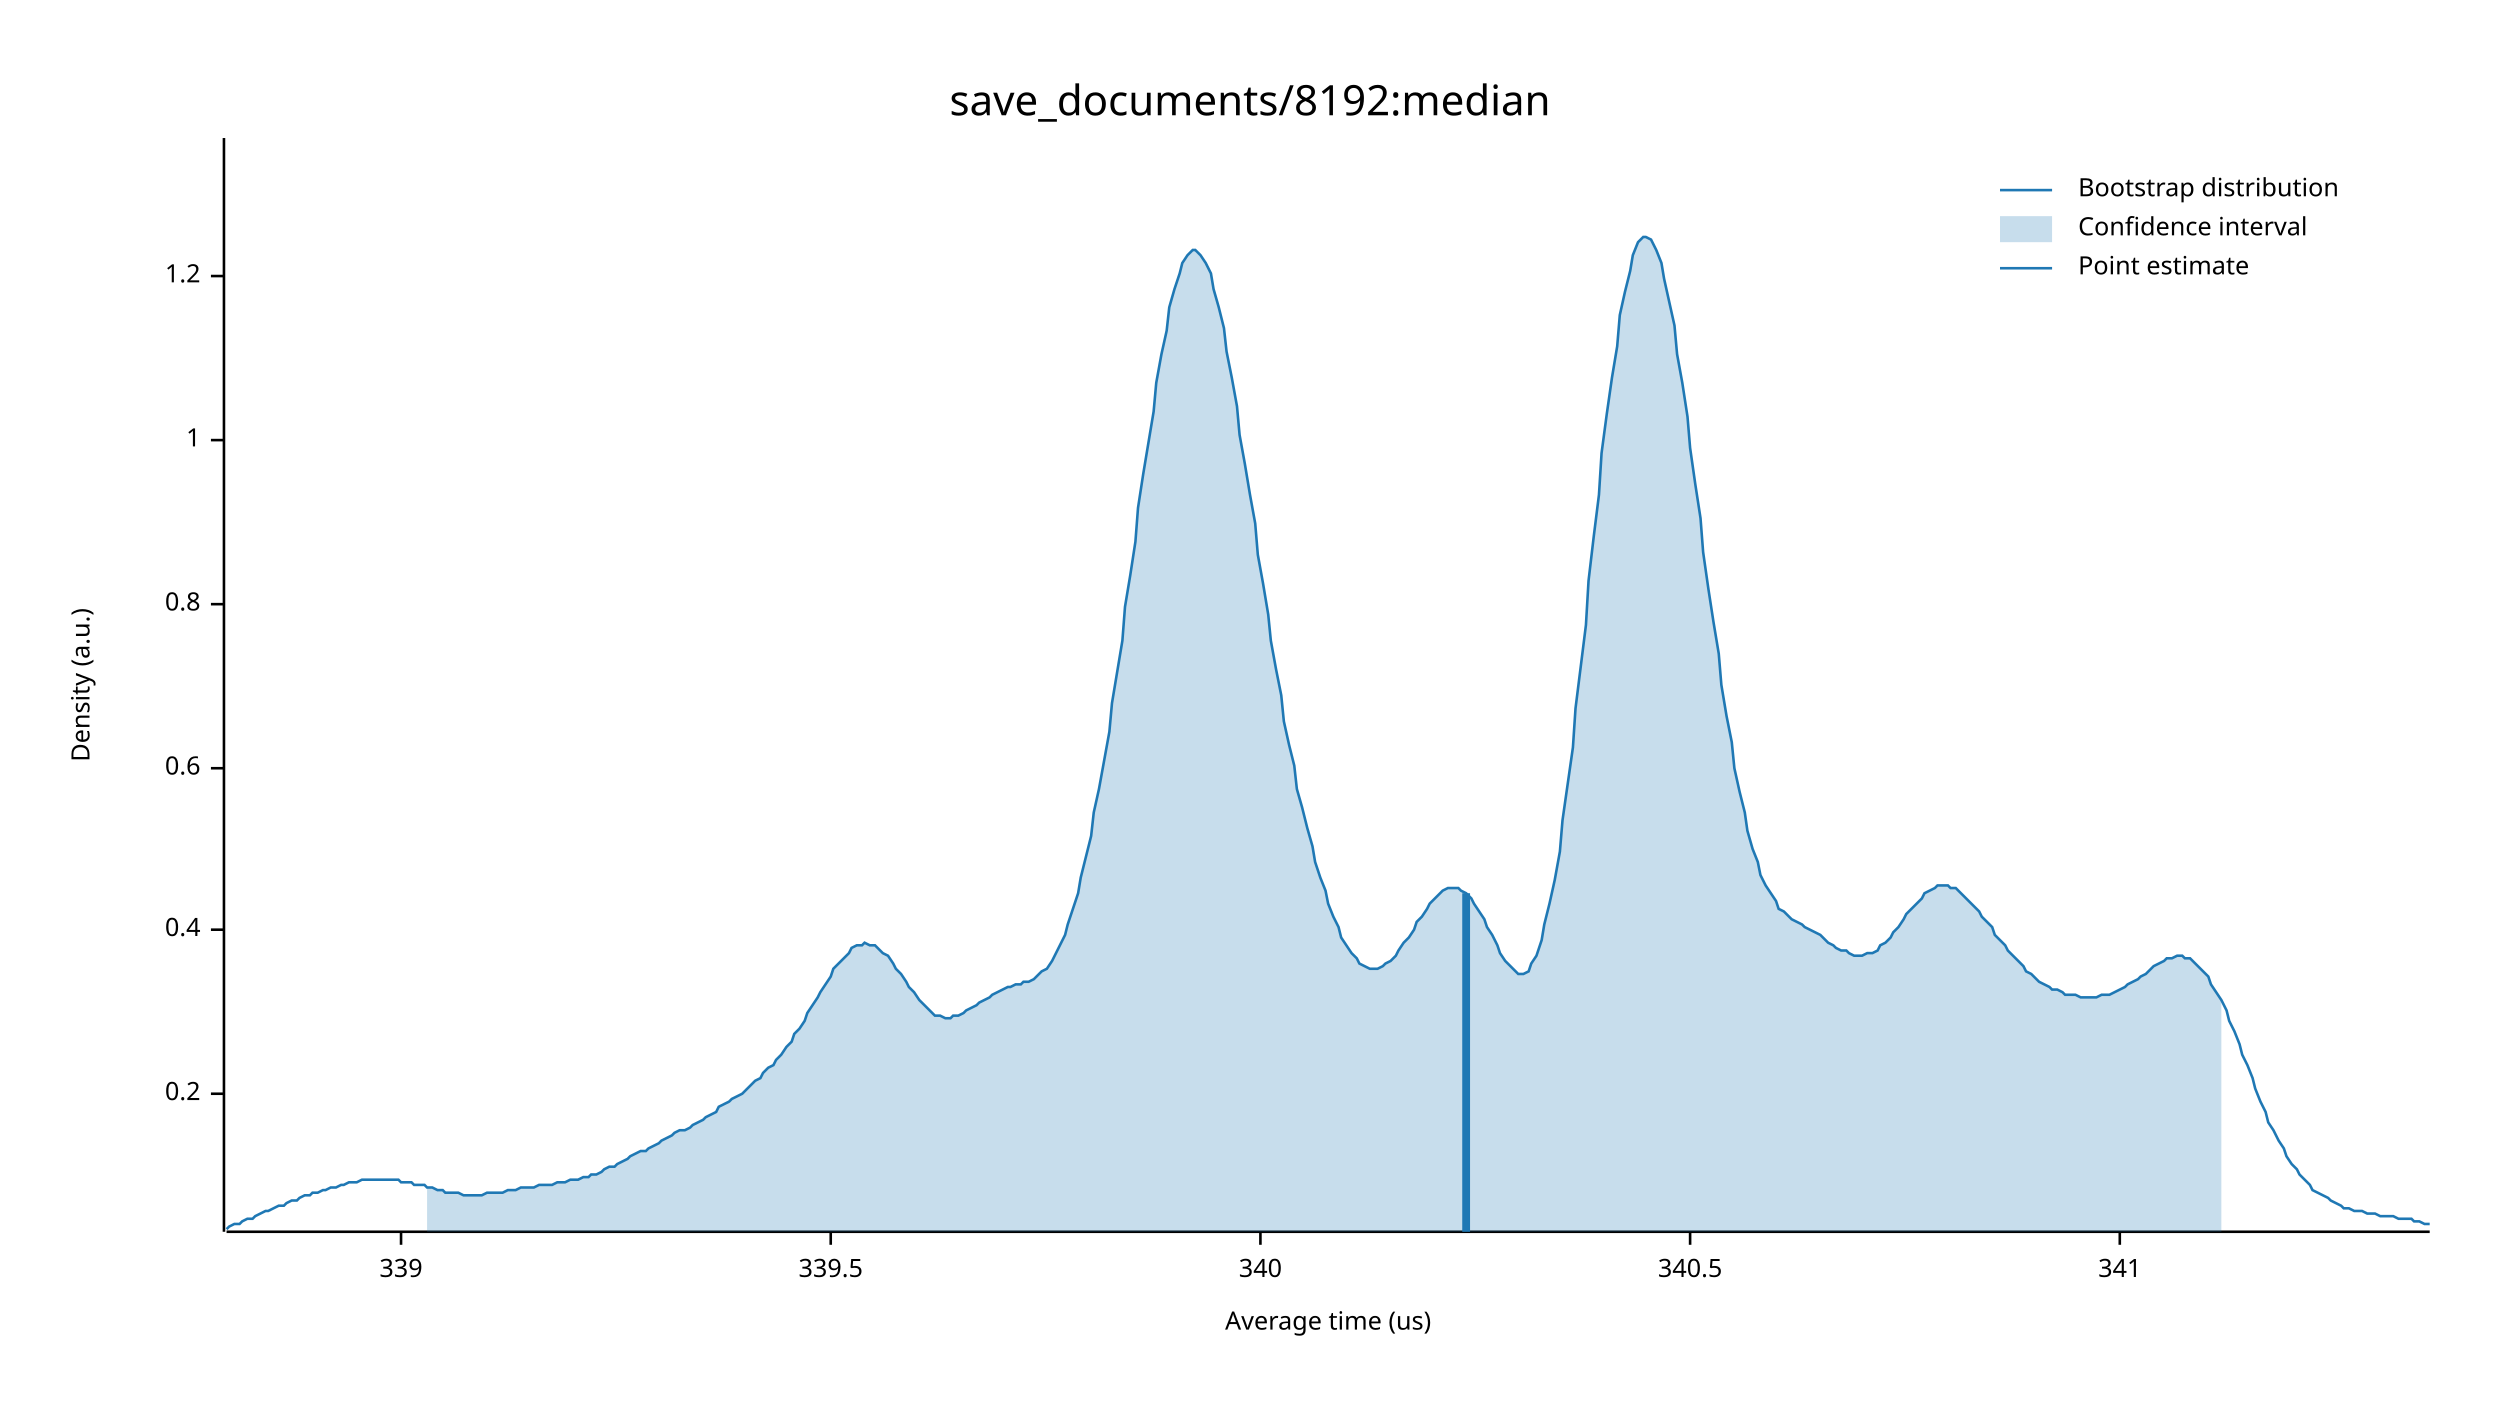
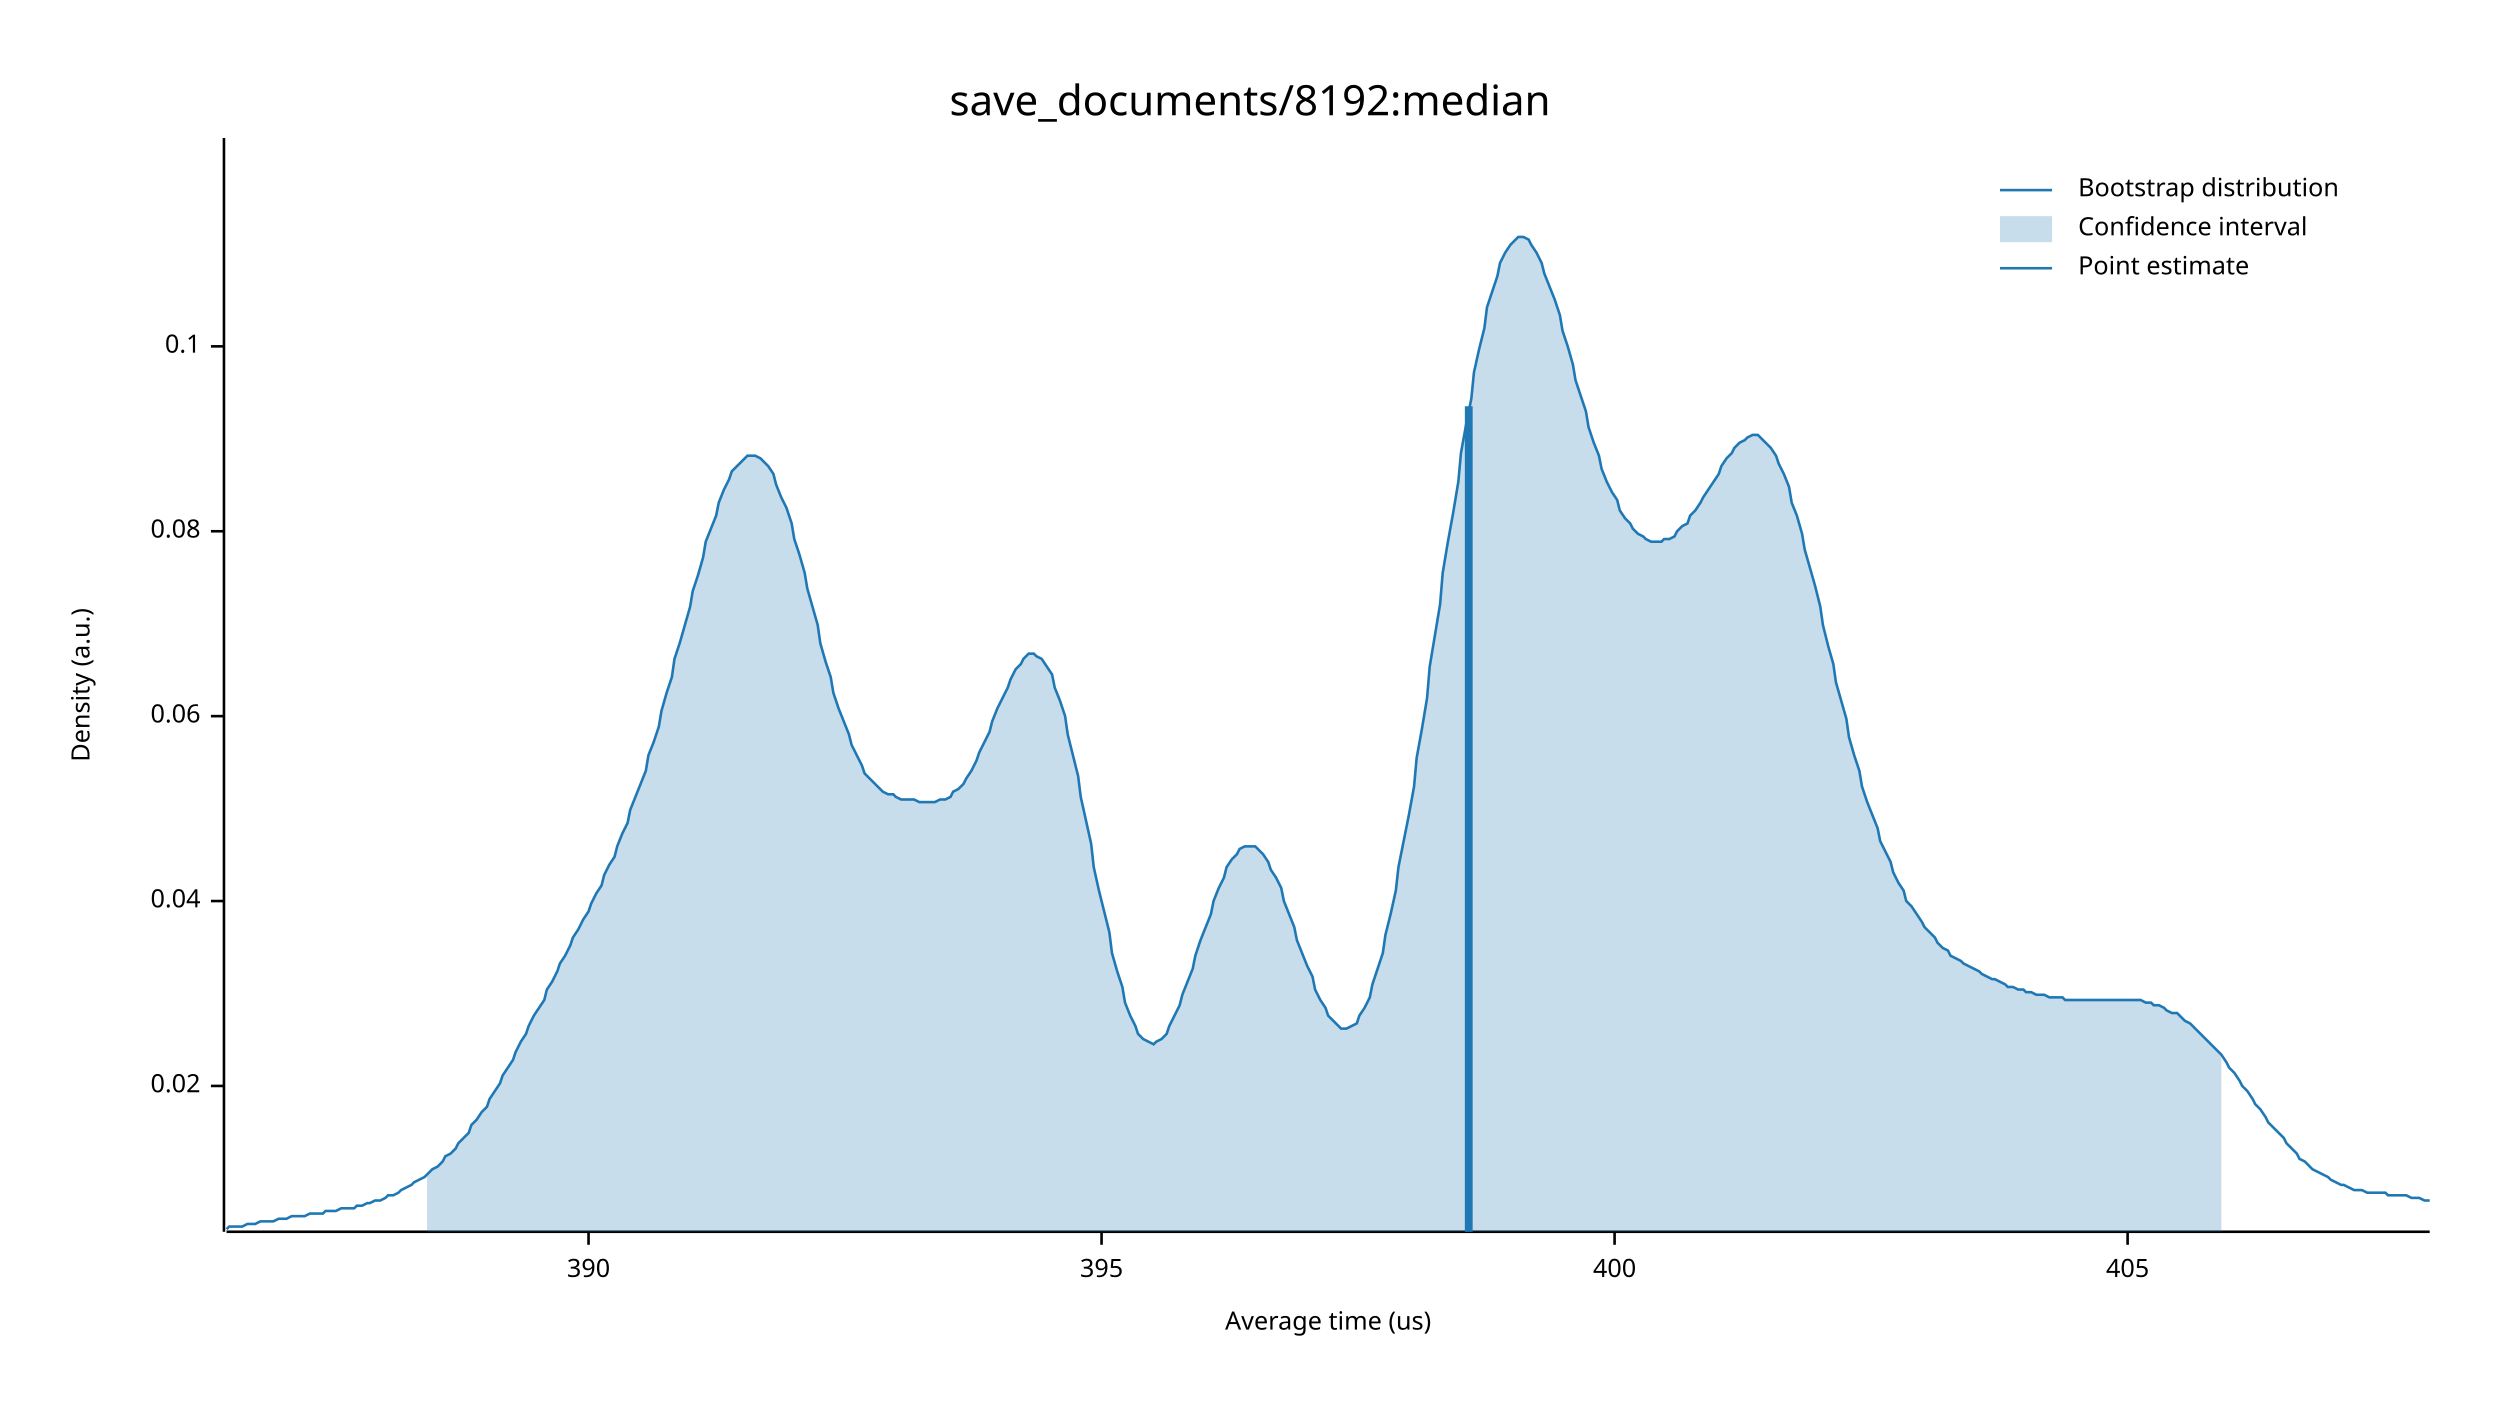
<svg xmlns="http://www.w3.org/2000/svg" width="960" height="540" viewBox="0 0 960 540">
  <text x="480" y="32" dy="0.76em" text-anchor="middle" font-family="sans-serif" font-size="16.129" opacity="1" fill="#000000">
save_documents/8192:median
</text>
  <text x="27" y="263" dy="0.76em" text-anchor="middle" font-family="sans-serif" font-size="9.677" opacity="1" fill="#000000" transform="rotate(270, 27, 263)">
Density (a.u.)
</text>
  <text x="510" y="513" dy="-0.5ex" text-anchor="middle" font-family="sans-serif" font-size="9.677" opacity="1" fill="#000000">
Average time (us)
</text>
  <polyline fill="none" opacity="1" stroke="#000000" stroke-width="1" points="86,53 86,473 " />
-   <text x="77" y="420" dy="0.5ex" text-anchor="end" font-family="sans-serif" font-size="9.677" opacity="1" fill="#000000">
- 0.2
+   <text x="77" y="417" dy="0.5ex" text-anchor="end" font-family="sans-serif" font-size="9.677" opacity="1" fill="#000000">
+ 0.02
</text>
-   <polyline fill="none" opacity="1" stroke="#000000" stroke-width="1" points="81,420 86,420 " />
-   <text x="77" y="357" dy="0.5ex" text-anchor="end" font-family="sans-serif" font-size="9.677" opacity="1" fill="#000000">
- 0.4
+   <polyline fill="none" opacity="1" stroke="#000000" stroke-width="1" points="81,417 86,417 " />
+   <text x="77" y="346" dy="0.5ex" text-anchor="end" font-family="sans-serif" font-size="9.677" opacity="1" fill="#000000">
+ 0.04
</text>
-   <polyline fill="none" opacity="1" stroke="#000000" stroke-width="1" points="81,357 86,357 " />
-   <text x="77" y="295" dy="0.5ex" text-anchor="end" font-family="sans-serif" font-size="9.677" opacity="1" fill="#000000">
- 0.6
+   <polyline fill="none" opacity="1" stroke="#000000" stroke-width="1" points="81,346 86,346 " />
+   <text x="77" y="275" dy="0.5ex" text-anchor="end" font-family="sans-serif" font-size="9.677" opacity="1" fill="#000000">
+ 0.06
</text>
-   <polyline fill="none" opacity="1" stroke="#000000" stroke-width="1" points="81,295 86,295 " />
-   <text x="77" y="232" dy="0.5ex" text-anchor="end" font-family="sans-serif" font-size="9.677" opacity="1" fill="#000000">
- 0.8
+   <polyline fill="none" opacity="1" stroke="#000000" stroke-width="1" points="81,275 86,275 " />
+   <text x="77" y="204" dy="0.5ex" text-anchor="end" font-family="sans-serif" font-size="9.677" opacity="1" fill="#000000">
+ 0.08
</text>
-   <polyline fill="none" opacity="1" stroke="#000000" stroke-width="1" points="81,232 86,232 " />
-   <text x="77" y="169" dy="0.5ex" text-anchor="end" font-family="sans-serif" font-size="9.677" opacity="1" fill="#000000">
- 1
+   <polyline fill="none" opacity="1" stroke="#000000" stroke-width="1" points="81,204 86,204 " />
+   <text x="77" y="133" dy="0.5ex" text-anchor="end" font-family="sans-serif" font-size="9.677" opacity="1" fill="#000000">
+ 0.1
</text>
-   <polyline fill="none" opacity="1" stroke="#000000" stroke-width="1" points="81,169 86,169 " />
-   <text x="77" y="106" dy="0.5ex" text-anchor="end" font-family="sans-serif" font-size="9.677" opacity="1" fill="#000000">
- 1.2
+   <polyline fill="none" opacity="1" stroke="#000000" stroke-width="1" points="81,133 86,133 " />
+   <polyline fill="none" opacity="1" stroke="#000000" stroke-width="1" points="87,473 933,473 " />
+   <text x="226" y="483" dy="0.76em" text-anchor="middle" font-family="sans-serif" font-size="9.677" opacity="1" fill="#000000">
+ 390
</text>
-   <polyline fill="none" opacity="1" stroke="#000000" stroke-width="1" points="81,106 86,106 " />
-   <polyline fill="none" opacity="1" stroke="#000000" stroke-width="1" points="87,473 933,473 " />
-   <text x="154" y="483" dy="0.76em" text-anchor="middle" font-family="sans-serif" font-size="9.677" opacity="1" fill="#000000">
- 339
+   <polyline fill="none" opacity="1" stroke="#000000" stroke-width="1" points="226,473 226,478 " />
+   <text x="423" y="483" dy="0.76em" text-anchor="middle" font-family="sans-serif" font-size="9.677" opacity="1" fill="#000000">
+ 395
</text>
-   <polyline fill="none" opacity="1" stroke="#000000" stroke-width="1" points="154,473 154,478 " />
-   <text x="319" y="483" dy="0.76em" text-anchor="middle" font-family="sans-serif" font-size="9.677" opacity="1" fill="#000000">
- 339.5
+   <polyline fill="none" opacity="1" stroke="#000000" stroke-width="1" points="423,473 423,478 " />
+   <text x="620" y="483" dy="0.76em" text-anchor="middle" font-family="sans-serif" font-size="9.677" opacity="1" fill="#000000">
+ 400
</text>
-   <polyline fill="none" opacity="1" stroke="#000000" stroke-width="1" points="319,473 319,478 " />
-   <text x="484" y="483" dy="0.76em" text-anchor="middle" font-family="sans-serif" font-size="9.677" opacity="1" fill="#000000">
- 340
+   <polyline fill="none" opacity="1" stroke="#000000" stroke-width="1" points="620,473 620,478 " />
+   <text x="817" y="483" dy="0.76em" text-anchor="middle" font-family="sans-serif" font-size="9.677" opacity="1" fill="#000000">
+ 405
</text>
-   <polyline fill="none" opacity="1" stroke="#000000" stroke-width="1" points="484,473 484,478 " />
-   <text x="649" y="483" dy="0.76em" text-anchor="middle" font-family="sans-serif" font-size="9.677" opacity="1" fill="#000000">
- 340.5
- </text>
-   <polyline fill="none" opacity="1" stroke="#000000" stroke-width="1" points="649,473 649,478 " />
-   <text x="814" y="483" dy="0.76em" text-anchor="middle" font-family="sans-serif" font-size="9.677" opacity="1" fill="#000000">
- 341
- </text>
-   <polyline fill="none" opacity="1" stroke="#000000" stroke-width="1" points="814,473 814,478 " />
-   <polyline fill="none" opacity="1" stroke="#1F78B4" stroke-width="1" points="87,472 88,471 90,470 92,470 93,469 95,468 97,468 98,467 100,466 102,465 103,465 105,464 107,463 109,463 110,462 112,461 114,461 115,460 117,459 119,459 120,458 122,458 124,457 125,457 127,456 129,456 131,455 132,455 134,454 136,454 137,454 139,453 141,453 142,453 144,453 146,453 148,453 149,453 151,453 153,453 154,454 156,454 158,454 159,455 161,455 163,455 164,456 166,456 168,457 170,457 171,458 173,458 175,458 176,458 178,459 180,459 181,459 183,459 185,459 187,458 188,458 190,458 192,458 193,458 195,457 197,457 198,457 200,456 202,456 203,456 205,456 207,455 209,455 210,455 212,455 214,454 215,454 217,454 219,453 220,453 222,453 224,452 226,452 227,451 229,451 231,450 232,449 234,448 236,448 237,447 239,446 241,445 242,444 244,443 246,442 248,442 249,441 251,440 253,439 254,438 256,437 258,436 259,435 261,434 263,434 265,433 266,432 268,431 270,430 271,429 273,428 275,427 276,425 278,424 280,423 281,422 283,421 285,420 287,418 288,417 290,415 292,414 293,412 295,410 297,409 298,407 300,405 302,402 304,400 305,397 307,395 309,392 310,389 312,386 314,383 315,381 317,378 319,375 320,372 322,370 324,368 326,366 327,364 329,363 331,363 332,362 334,363 336,363 337,364 339,366 341,367 343,370 344,372 346,374 348,377 349,379 351,381 353,384 354,385 356,387 358,389 359,390 361,390 363,391 365,391 366,390 368,390 370,389 371,388 373,387 375,386 376,385 378,384 380,383 381,382 383,381 385,380 387,379 388,379 390,378 392,378 393,377 395,377 397,376 398,375 400,373 402,372 404,369 405,367 407,363 409,359 410,355 412,349 414,343 415,337 417,329 419,321 420,312 422,303 424,292 426,281 427,270 429,258 431,246 432,233 434,221 436,208 437,195 439,182 441,170 443,158 444,147 446,136 448,127 449,118 451,111 453,105 454,101 456,98 458,96 459,96 461,98 463,101 465,105 466,111 468,118 470,126 471,135 473,145 475,156 476,167 478,178 480,190 482,201 483,213 485,224 487,236 488,246 490,257 492,267 493,277 495,286 497,294 498,303 500,310 502,318 504,325 505,331 507,337 509,342 510,347 512,352 514,356 515,360 517,363 519,366 521,368 522,370 524,371 526,372 527,372 529,372 531,371 532,370 534,369 536,367 537,365 539,362 541,360 543,357 544,354 546,352 548,349 549,347 551,345 553,343 554,342 556,341 558,341 560,341 561,342 563,343 565,345 566,347 568,350 570,353 571,356 573,359 575,363 576,366 578,369 580,371 582,373 583,374 585,374 587,373 588,370 590,367 592,361 593,355 595,347 597,338 599,327 600,315 602,301 604,287 605,272 607,256 609,240 610,223 612,206 614,190 615,174 617,159 619,145 621,133 622,121 624,112 626,104 627,98 629,93 631,91 632,91 634,92 636,96 638,101 639,107 641,116 643,125 644,136 646,147 648,160 649,172 651,186 653,199 654,212 656,226 658,239 660,251 661,263 663,275 665,285 666,295 668,304 670,312 671,319 673,326 675,331 676,336 678,340 680,343 682,346 683,349 685,350 687,352 688,353 690,354 692,355 693,356 695,357 697,358 699,359 700,360 702,362 704,363 705,364 707,365 709,365 710,366 712,367 714,367 715,367 717,366 719,366 721,365 722,363 724,362 726,360 727,358 729,356 731,353 732,351 734,349 736,347 738,345 739,343 741,342 743,341 744,340 746,340 748,340 749,341 751,341 753,343 754,344 756,346 758,348 760,350 761,352 763,354 765,356 766,359 768,361 770,363 771,365 773,367 775,369 777,371 778,373 780,374 782,376 783,377 785,378 787,379 788,380 790,380 792,381 793,382 795,382 797,382 799,383 800,383 802,383 804,383 805,383 807,382 809,382 810,382 812,381 814,380 816,379 817,378 819,377 821,376 822,375 824,374 826,372 827,371 829,370 831,369 832,368 834,368 836,367 838,367 839,368 841,368 843,370 844,371 846,373 848,375 849,378 851,381 853,384 855,388 856,392 858,396 860,401 861,405 863,409 865,414 866,418 868,423 870,427 871,431 873,434 875,438 877,441 878,444 880,447 882,449 883,451 885,453 887,455 888,457 890,458 892,459 894,460 895,461 897,462 899,463 900,464 902,464 904,465 905,465 907,465 909,466 910,466 912,466 914,467 916,467 917,467 919,467 921,468 922,468 924,468 926,468 927,469 929,469 931,470 933,470 " />
-   <polygon opacity="0.25" fill="#1F78B4" points="164,456 166,456 168,457 170,457 171,458 173,458 175,458 176,458 178,459 180,459 181,459 183,459 185,459 187,458 188,458 190,458 192,458 193,458 195,457 197,457 198,457 200,456 202,456 203,456 205,456 207,455 209,455 210,455 212,455 214,454 215,454 217,454 219,453 220,453 222,453 224,452 226,452 227,451 229,451 231,450 232,449 234,448 236,448 237,447 239,446 241,445 242,444 244,443 246,442 248,442 249,441 251,440 253,439 254,438 256,437 258,436 259,435 261,434 263,434 265,433 266,432 268,431 270,430 271,429 273,428 275,427 276,425 278,424 280,423 281,422 283,421 285,420 287,418 288,417 290,415 292,414 293,412 295,410 297,409 298,407 300,405 302,402 304,400 305,397 307,395 309,392 310,389 312,386 314,383 315,381 317,378 319,375 320,372 322,370 324,368 326,366 327,364 329,363 331,363 332,362 334,363 336,363 337,364 339,366 341,367 343,370 344,372 346,374 348,377 349,379 351,381 353,384 354,385 356,387 358,389 359,390 361,390 363,391 365,391 366,390 368,390 370,389 371,388 373,387 375,386 376,385 378,384 380,383 381,382 383,381 385,380 387,379 388,379 390,378 392,378 393,377 395,377 397,376 398,375 400,373 402,372 404,369 405,367 407,363 409,359 410,355 412,349 414,343 415,337 417,329 419,321 420,312 422,303 424,292 426,281 427,270 429,258 431,246 432,233 434,221 436,208 437,195 439,182 441,170 443,158 444,147 446,136 448,127 449,118 451,111 453,105 454,101 456,98 458,96 459,96 461,98 463,101 465,105 466,111 468,118 470,126 471,135 473,145 475,156 476,167 478,178 480,190 482,201 483,213 485,224 487,236 488,246 490,257 492,267 493,277 495,286 497,294 498,303 500,310 502,318 504,325 505,331 507,337 509,342 510,347 512,352 514,356 515,360 517,363 519,366 521,368 522,370 524,371 526,372 527,372 529,372 531,371 532,370 534,369 536,367 537,365 539,362 541,360 543,357 544,354 546,352 548,349 549,347 551,345 553,343 554,342 556,341 558,341 560,341 561,342 563,343 565,345 566,347 568,350 570,353 571,356 573,359 575,363 576,366 578,369 580,371 582,373 583,374 585,374 587,373 588,370 590,367 592,361 593,355 595,347 597,338 599,327 600,315 602,301 604,287 605,272 607,256 609,240 610,223 612,206 614,190 615,174 617,159 619,145 621,133 622,121 624,112 626,104 627,98 629,93 631,91 632,91 634,92 636,96 638,101 639,107 641,116 643,125 644,136 646,147 648,160 649,172 651,186 653,199 654,212 656,226 658,239 660,251 661,263 663,275 665,285 666,295 668,304 670,312 671,319 673,326 675,331 676,336 678,340 680,343 682,346 683,349 685,350 687,352 688,353 690,354 692,355 693,356 695,357 697,358 699,359 700,360 702,362 704,363 705,364 707,365 709,365 710,366 712,367 714,367 715,367 717,366 719,366 721,365 722,363 724,362 726,360 727,358 729,356 731,353 732,351 734,349 736,347 738,345 739,343 741,342 743,341 744,340 746,340 748,340 749,341 751,341 753,343 754,344 756,346 758,348 760,350 761,352 763,354 765,356 766,359 768,361 770,363 771,365 773,367 775,369 777,371 778,373 780,374 782,376 783,377 785,378 787,379 788,380 790,380 792,381 793,382 795,382 797,382 799,383 800,383 802,383 804,383 805,383 807,382 809,382 810,382 812,381 814,380 816,379 817,378 819,377 821,376 822,375 824,374 826,372 827,371 829,370 831,369 832,368 834,368 836,367 838,367 839,368 841,368 843,370 844,371 846,373 848,375 849,378 851,381 853,384 853,473 164,473 " />
-   <polyline fill="none" opacity="1" stroke="#1F78B4" stroke-width="3" points="563,473 563,343 " />
+   <polyline fill="none" opacity="1" stroke="#000000" stroke-width="1" points="817,473 817,478 " />
+   <polyline fill="none" opacity="1" stroke="#1F78B4" stroke-width="1" points="87,472 88,471 90,471 92,471 93,471 95,470 97,470 98,470 100,469 102,469 103,469 105,469 107,468 109,468 110,468 112,467 114,467 115,467 117,467 119,466 120,466 122,466 124,466 125,465 127,465 129,465 131,464 132,464 134,464 136,464 137,463 139,463 141,462 142,462 144,461 146,461 148,460 149,459 151,459 153,458 154,457 156,456 158,455 159,454 161,453 163,452 164,451 166,449 168,448 170,446 171,444 173,443 175,441 176,439 178,437 180,435 181,432 183,430 185,427 187,425 188,422 190,419 192,416 193,413 195,410 197,407 198,404 200,400 202,397 203,394 205,390 207,387 209,384 210,380 212,377 214,373 215,370 217,367 219,363 220,360 222,357 224,353 226,350 227,347 229,343 231,340 232,336 234,332 236,329 237,325 239,320 241,316 242,311 244,306 246,301 248,296 249,290 251,285 253,279 254,273 256,266 258,260 259,253 261,247 263,240 265,233 266,227 268,221 270,214 271,208 273,203 275,198 276,193 278,188 280,184 281,181 283,179 285,177 287,175 288,175 290,175 292,176 293,177 295,179 297,182 298,186 300,191 302,195 304,201 305,207 307,213 309,220 310,226 312,233 314,240 315,247 317,254 319,260 320,266 322,272 324,277 326,282 327,286 329,290 331,294 332,297 334,299 336,301 337,302 339,304 341,305 343,305 344,306 346,307 348,307 349,307 351,307 353,308 354,308 356,308 358,308 359,308 361,307 363,307 365,306 366,304 368,303 370,301 371,299 373,296 375,292 376,289 378,285 380,281 381,277 383,272 385,268 387,264 388,261 390,257 392,255 393,253 395,251 397,251 398,252 400,253 402,256 404,259 405,264 407,269 409,275 410,282 412,290 414,298 415,306 417,315 419,324 420,333 422,342 424,350 426,358 427,366 429,373 431,379 432,385 434,390 436,394 437,397 439,399 441,400 443,401 444,400 446,399 448,397 449,394 451,390 453,386 454,382 456,377 458,372 459,367 461,361 463,356 465,351 466,346 468,341 470,337 471,333 473,330 475,328 476,326 478,325 480,325 482,325 483,326 485,328 487,331 488,334 490,337 492,341 493,346 495,351 497,356 498,361 500,366 502,371 504,375 505,380 507,384 509,387 510,390 512,392 514,394 515,395 517,395 519,394 521,393 522,390 524,387 526,383 527,378 529,372 531,366 532,359 534,351 536,342 537,333 539,323 541,313 543,302 544,291 546,280 548,268 549,256 551,244 553,232 554,220 556,208 558,197 560,185 561,174 563,163 565,153 566,143 568,134 570,126 571,118 573,112 575,106 576,101 578,97 580,94 582,92 583,91 585,91 587,92 588,94 590,97 592,101 593,105 595,110 597,115 599,121 600,127 602,133 604,140 605,146 607,152 609,158 610,164 612,170 614,175 615,180 617,185 619,189 621,192 622,196 624,199 626,201 627,203 629,205 631,206 632,207 634,208 636,208 638,208 639,207 641,207 643,206 644,204 646,202 648,201 649,198 651,196 653,193 654,191 656,188 658,185 660,182 661,179 663,176 665,174 666,172 668,170 670,169 671,168 673,167 675,167 676,168 678,170 680,172 682,175 683,178 685,182 687,187 688,193 690,198 692,205 693,211 695,218 697,225 699,233 700,240 702,248 704,255 705,262 707,269 709,276 710,283 712,290 714,296 715,302 717,308 719,313 721,318 722,323 724,327 726,331 727,335 729,339 731,342 732,346 734,348 736,351 738,354 739,356 741,358 743,360 744,362 746,364 748,365 749,367 751,368 753,369 754,370 756,371 758,372 760,373 761,374 763,375 765,376 766,376 768,377 770,378 771,379 773,379 775,380 777,380 778,381 780,381 782,382 783,382 785,382 787,383 788,383 790,383 792,383 793,384 795,384 797,384 799,384 800,384 802,384 804,384 805,384 807,384 809,384 810,384 812,384 814,384 816,384 817,384 819,384 821,384 822,384 824,385 826,385 827,386 829,386 831,387 832,388 834,389 836,389 838,391 839,392 841,393 843,395 844,396 846,398 848,400 849,401 851,403 853,405 855,408 856,410 858,412 860,415 861,417 863,419 865,422 866,424 868,426 870,429 871,431 873,433 875,435 877,437 878,439 880,441 882,443 883,445 885,446 887,448 888,449 890,450 892,451 894,452 895,453 897,454 899,455 900,455 902,456 904,457 905,457 907,457 909,458 910,458 912,458 914,458 916,458 917,459 919,459 921,459 922,459 924,459 926,460 927,460 929,460 931,461 933,461 " />
+   <polygon opacity="0.25" fill="#1F78B4" points="164,451 166,449 168,448 170,446 171,444 173,443 175,441 176,439 178,437 180,435 181,432 183,430 185,427 187,425 188,422 190,419 192,416 193,413 195,410 197,407 198,404 200,400 202,397 203,394 205,390 207,387 209,384 210,380 212,377 214,373 215,370 217,367 219,363 220,360 222,357 224,353 226,350 227,347 229,343 231,340 232,336 234,332 236,329 237,325 239,320 241,316 242,311 244,306 246,301 248,296 249,290 251,285 253,279 254,273 256,266 258,260 259,253 261,247 263,240 265,233 266,227 268,221 270,214 271,208 273,203 275,198 276,193 278,188 280,184 281,181 283,179 285,177 287,175 288,175 290,175 292,176 293,177 295,179 297,182 298,186 300,191 302,195 304,201 305,207 307,213 309,220 310,226 312,233 314,240 315,247 317,254 319,260 320,266 322,272 324,277 326,282 327,286 329,290 331,294 332,297 334,299 336,301 337,302 339,304 341,305 343,305 344,306 346,307 348,307 349,307 351,307 353,308 354,308 356,308 358,308 359,308 361,307 363,307 365,306 366,304 368,303 370,301 371,299 373,296 375,292 376,289 378,285 380,281 381,277 383,272 385,268 387,264 388,261 390,257 392,255 393,253 395,251 397,251 398,252 400,253 402,256 404,259 405,264 407,269 409,275 410,282 412,290 414,298 415,306 417,315 419,324 420,333 422,342 424,350 426,358 427,366 429,373 431,379 432,385 434,390 436,394 437,397 439,399 441,400 443,401 444,400 446,399 448,397 449,394 451,390 453,386 454,382 456,377 458,372 459,367 461,361 463,356 465,351 466,346 468,341 470,337 471,333 473,330 475,328 476,326 478,325 480,325 482,325 483,326 485,328 487,331 488,334 490,337 492,341 493,346 495,351 497,356 498,361 500,366 502,371 504,375 505,380 507,384 509,387 510,390 512,392 514,394 515,395 517,395 519,394 521,393 522,390 524,387 526,383 527,378 529,372 531,366 532,359 534,351 536,342 537,333 539,323 541,313 543,302 544,291 546,280 548,268 549,256 551,244 553,232 554,220 556,208 558,197 560,185 561,174 563,163 565,153 566,143 568,134 570,126 571,118 573,112 575,106 576,101 578,97 580,94 582,92 583,91 585,91 587,92 588,94 590,97 592,101 593,105 595,110 597,115 599,121 600,127 602,133 604,140 605,146 607,152 609,158 610,164 612,170 614,175 615,180 617,185 619,189 621,192 622,196 624,199 626,201 627,203 629,205 631,206 632,207 634,208 636,208 638,208 639,207 641,207 643,206 644,204 646,202 648,201 649,198 651,196 653,193 654,191 656,188 658,185 660,182 661,179 663,176 665,174 666,172 668,170 670,169 671,168 673,167 675,167 676,168 678,170 680,172 682,175 683,178 685,182 687,187 688,193 690,198 692,205 693,211 695,218 697,225 699,233 700,240 702,248 704,255 705,262 707,269 709,276 710,283 712,290 714,296 715,302 717,308 719,313 721,318 722,323 724,327 726,331 727,335 729,339 731,342 732,346 734,348 736,351 738,354 739,356 741,358 743,360 744,362 746,364 748,365 749,367 751,368 753,369 754,370 756,371 758,372 760,373 761,374 763,375 765,376 766,376 768,377 770,378 771,379 773,379 775,380 777,380 778,381 780,381 782,382 783,382 785,382 787,383 788,383 790,383 792,383 793,384 795,384 797,384 799,384 800,384 802,384 804,384 805,384 807,384 809,384 810,384 812,384 814,384 816,384 817,384 819,384 821,384 822,384 824,385 826,385 827,386 829,386 831,387 832,388 834,389 836,389 838,391 839,392 841,393 843,395 844,396 846,398 848,400 849,401 851,403 853,405 853,473 164,473 " />
+   <polyline fill="none" opacity="1" stroke="#1F78B4" stroke-width="3" points="564,473 564,156 " />
  <text x="798" y="68" dy="0.76em" text-anchor="start" font-family="sans-serif" font-size="9.677" opacity="1" fill="#000000">
Bootstrap distribution
</text>
  <text x="798" y="83" dy="0.76em" text-anchor="start" font-family="sans-serif" font-size="9.677" opacity="1" fill="#000000">
Confidence interval
</text>
  <text x="798" y="98" dy="0.76em" text-anchor="start" font-family="sans-serif" font-size="9.677" opacity="1" fill="#000000">
Point estimate
</text>
  <polyline fill="none" opacity="1" stroke="#1F78B4" stroke-width="1" points="768,73 788,73 " />
  <rect x="768" y="83" width="20" height="10" opacity="0.25" fill="#1F78B4" stroke="none" />
  <polyline fill="none" opacity="1" stroke="#1F78B4" stroke-width="1" points="768,103 788,103 " />
</svg>
